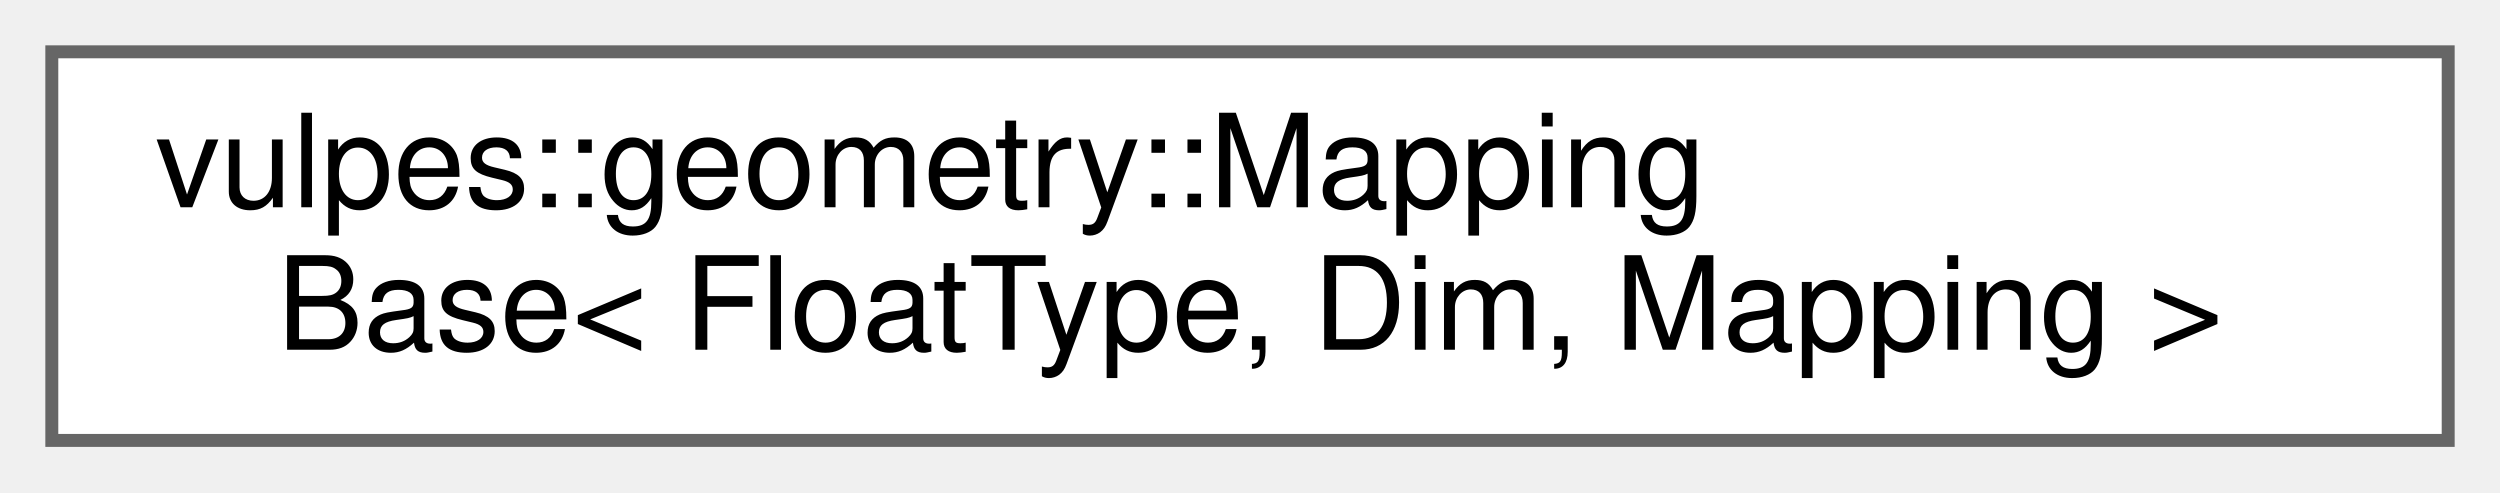
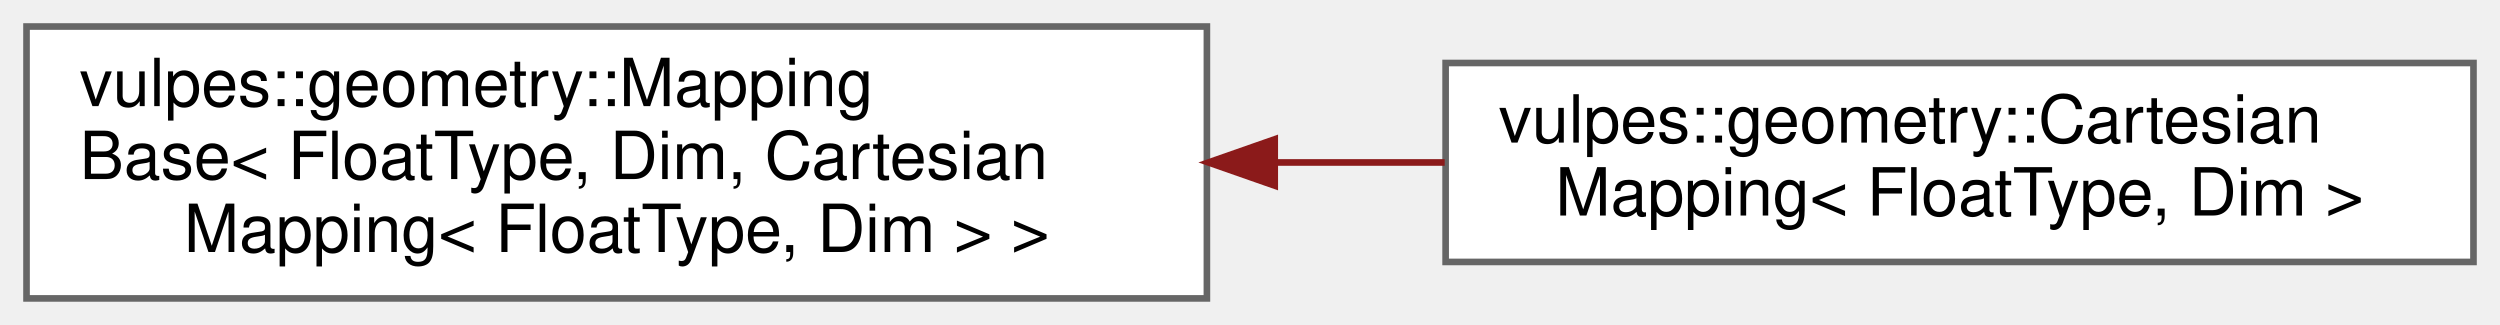
- <svg xmlns="http://www.w3.org/2000/svg" xmlns:xlink="http://www.w3.org/1999/xlink" width="193pt" height="38pt" viewBox="0.00 0.00 193.00 38.00">
-   <g id="graph0" class="graph" transform="scale(1 1) rotate(0) translate(4 34)">
+ <svg xmlns="http://www.w3.org/2000/svg" xmlns:xlink="http://www.w3.org/1999/xlink" width="377pt" height="49pt" viewBox="0.00 0.00 377.00 49.00">
+   <g id="graph0" class="graph" transform="scale(1 1) rotate(0) translate(4 45)">
    <g id="Node000000" class="node">
      <g id="a_Node000000">
        <a xlink:href="classvulpes_1_1geometry_1_1MappingBase.html" target="_top" xlink:title=" ">
-           <polygon fill="white" stroke="#666666" points="185,-30 0,-30 0,0 185,0 185,-30" />
-           <text text-anchor="start" x="8" y="-18" font-family="Helvetica,sans-Serif" font-size="10.00">vulpes::geometry::Mapping</text>
-           <text text-anchor="middle" x="92.5" y="-7" font-family="Helvetica,sans-Serif" font-size="10.00">Base&lt; FloatType, Dim, Mapping &gt;</text>
+           <polygon fill="white" stroke="#666666" points="178,-41 0,-41 0,0 178,0 178,-41" />
+           <text text-anchor="start" x="8" y="-29" font-family="Helvetica,sans-Serif" font-size="10.00">vulpes::geometry::Mapping</text>
+           <text text-anchor="start" x="8" y="-18" font-family="Helvetica,sans-Serif" font-size="10.00">Base&lt; FloatType, Dim, Cartesian</text>
+           <text text-anchor="middle" x="89" y="-7" font-family="Helvetica,sans-Serif" font-size="10.00">Mapping&lt; FloatType, Dim &gt; &gt;</text>
+         </a>
+       </g>
+     </g>
+     <g id="Node000001" class="node">
+       <g id="a_Node000001">
+         <a xlink:href="classvulpes_1_1geometry_1_1CartesianMapping.html" target="_top" xlink:title=" ">
+           <polygon fill="white" stroke="#666666" points="369,-35.5 214,-35.5 214,-5.5 369,-5.5 369,-35.5" />
+           <text text-anchor="start" x="222" y="-23.5" font-family="Helvetica,sans-Serif" font-size="10.00">vulpes::geometry::Cartesian</text>
+           <text text-anchor="middle" x="291.5" y="-12.5" font-family="Helvetica,sans-Serif" font-size="10.00">Mapping&lt; FloatType, Dim &gt;</text>
+         </a>
+       </g>
+     </g>
+     <g id="edge85_Node000000_Node000001" class="edge">
+       <g id="a_edge85_Node000000_Node000001">
+         <a xlink:title=" ">
+           <path fill="none" stroke="#8b1a1a" d="M188.29,-20.5C196.88,-20.5 205.48,-20.5 213.86,-20.5" />
+           <polygon fill="#8b1a1a" stroke="#8b1a1a" points="188.23,-17 178.23,-20.5 188.23,-24 188.23,-17" />
        </a>
      </g>
    </g>
  </g>
</svg>
